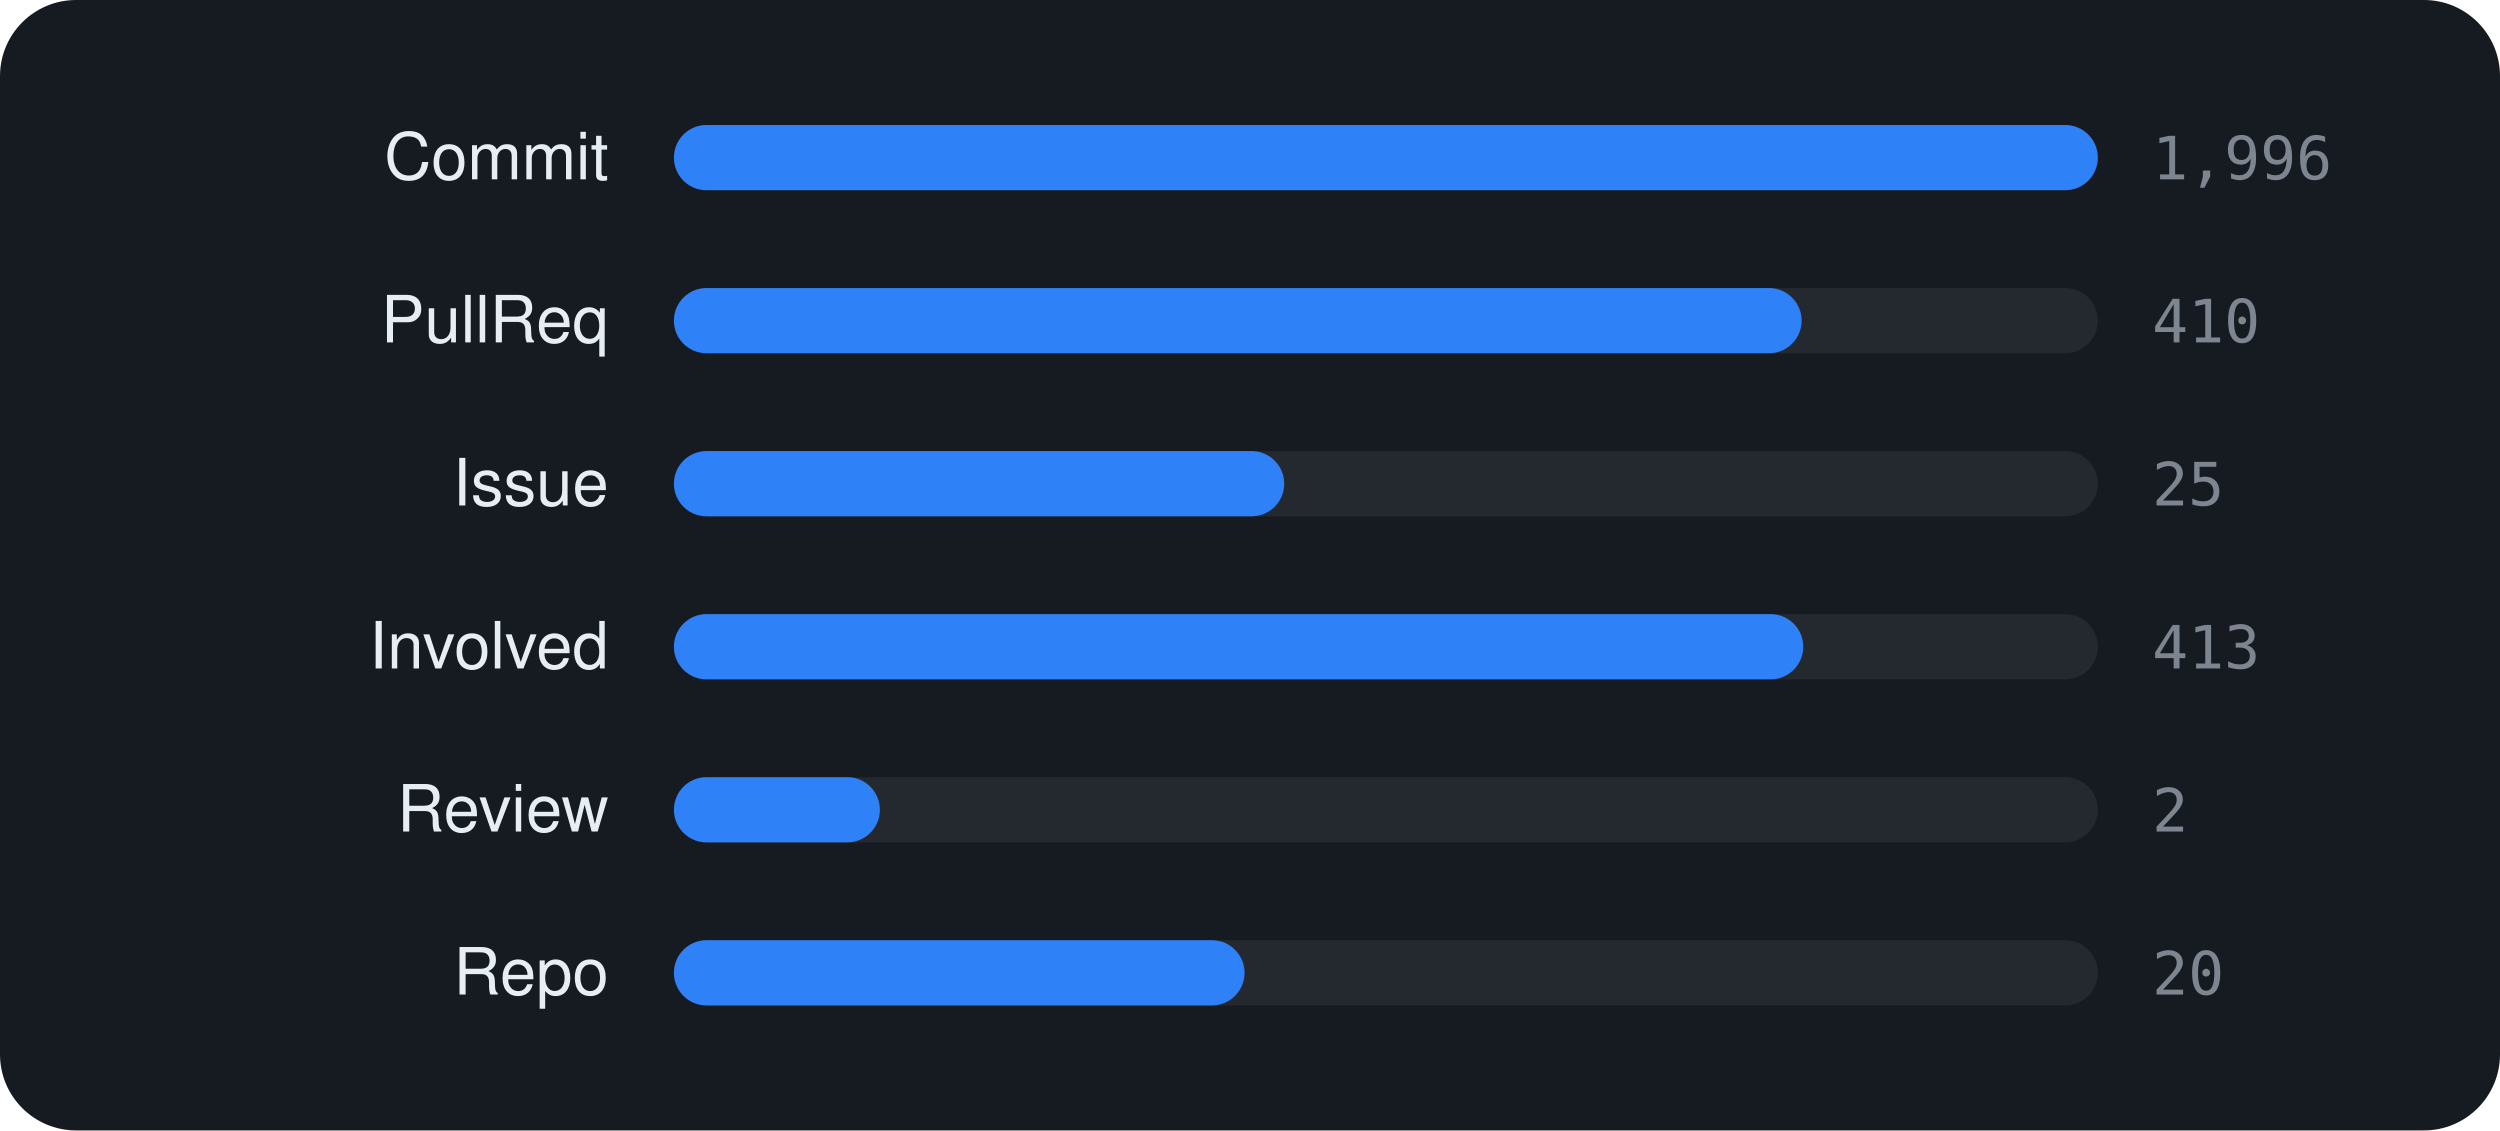
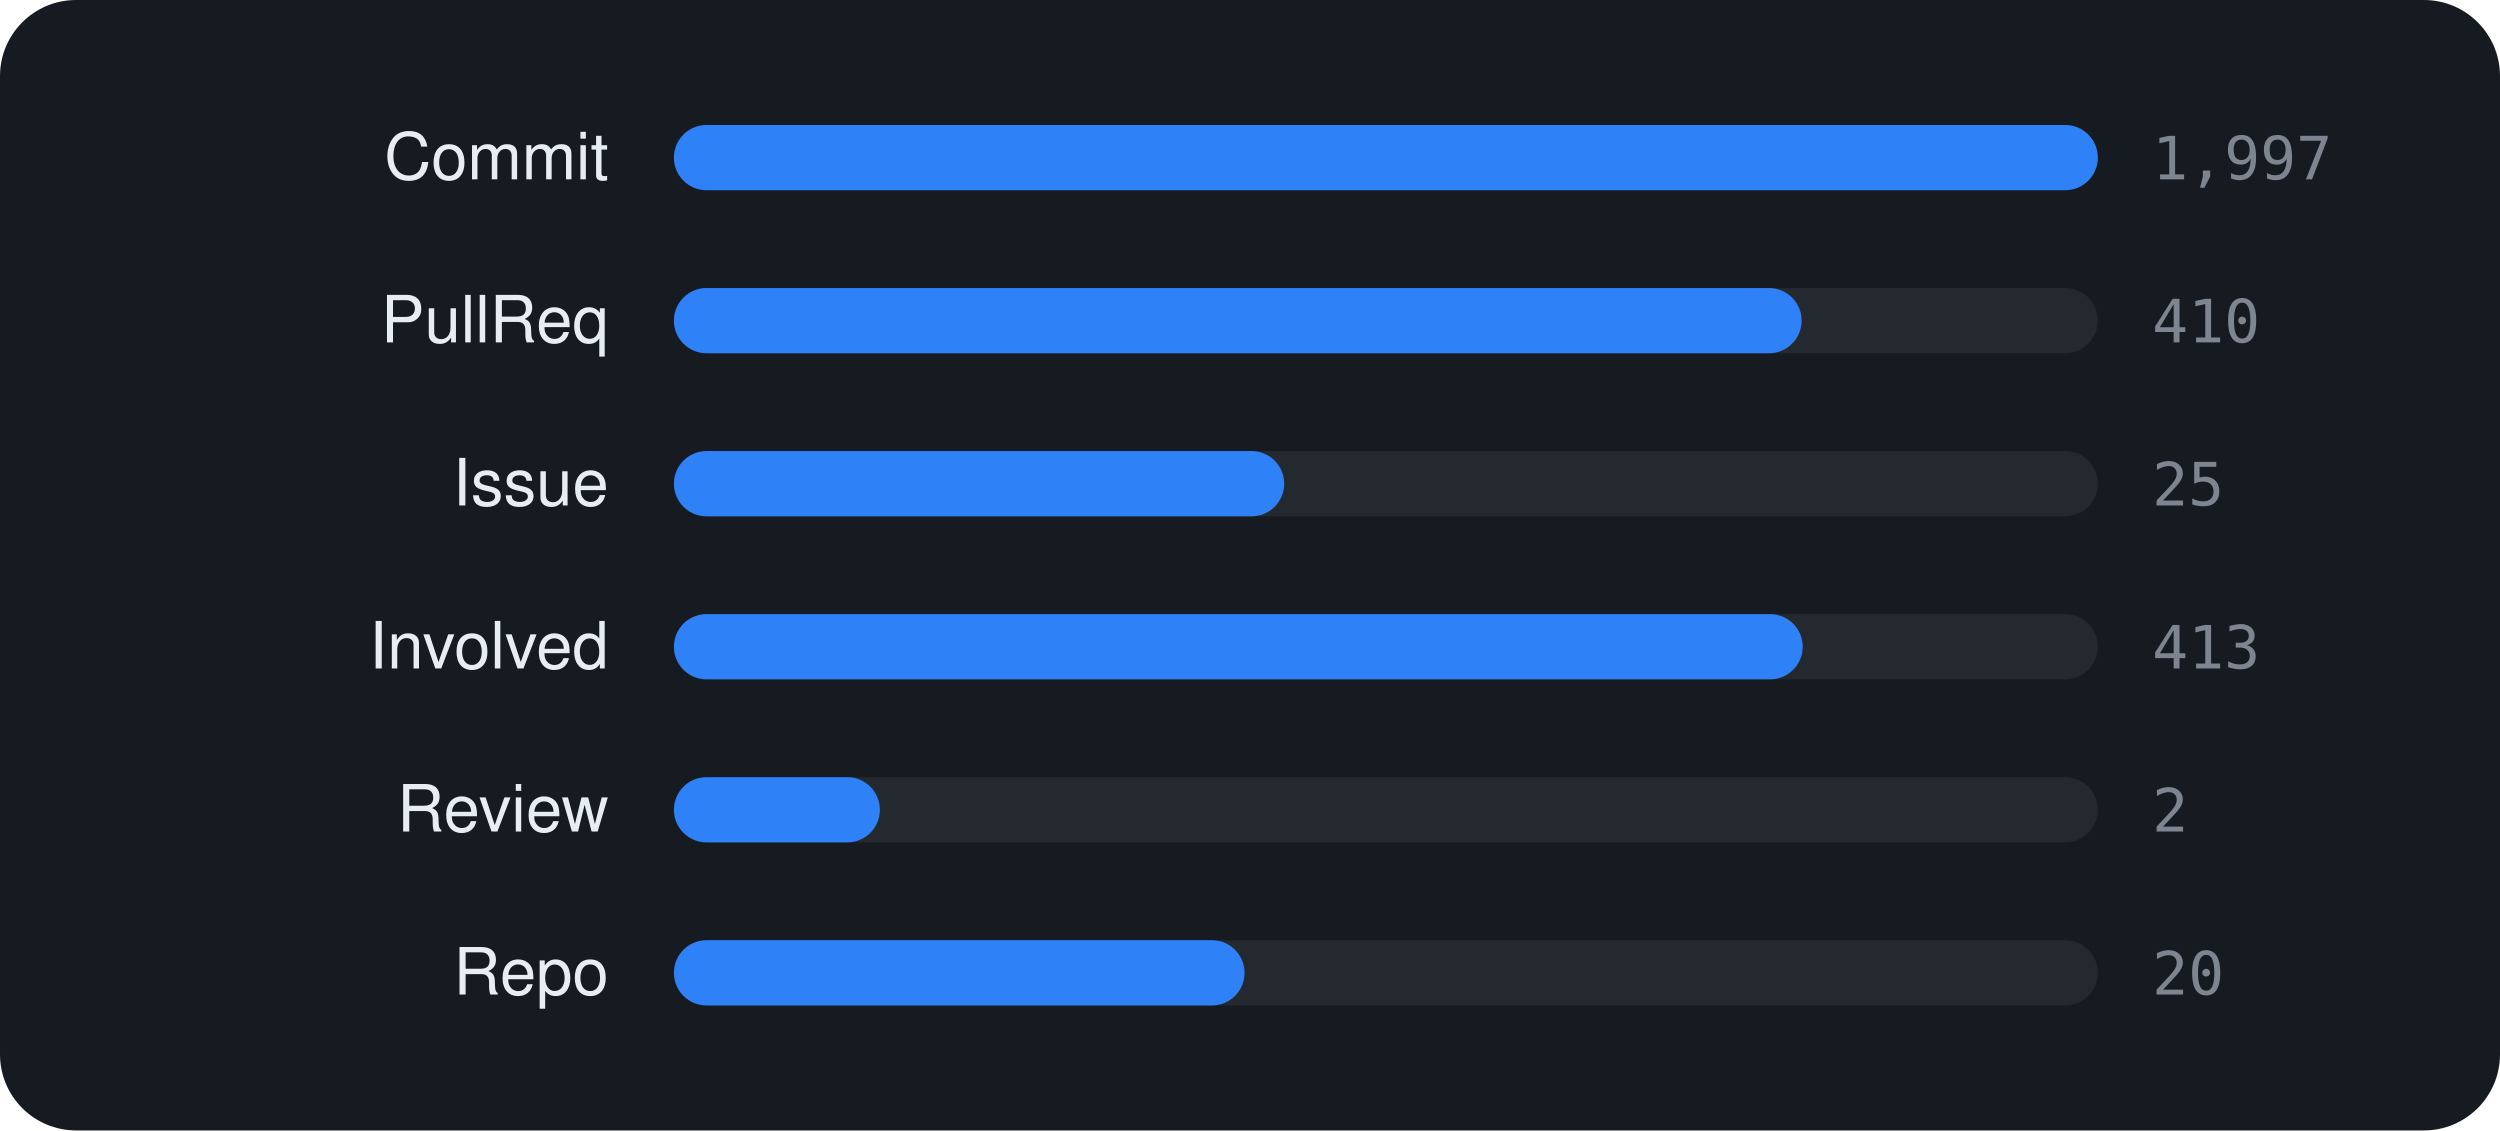
<svg xmlns="http://www.w3.org/2000/svg" viewBox="0 0 460 208" width="460" height="208" font-family="-apple-system,BlinkMacSystemFont,'Segoe UI',Helvetica,Arial,sans-serif">
  <rect width="460" height="208" rx="14" fill="#161b22" />
  <text x="112" y="33" text-anchor="end" font-size="12" fill="#e6edf3">Commit</text>
  <rect x="124" y="23" width="262" height="12" rx="6" fill="rgba(255,255,255,0.06)" />
  <rect x="124" y="23" width="262.0" height="12" rx="6" fill="#2f81f7" />
-   <text x="396" y="33" font-size="11" font-family="monospace" fill="#7d8590">1,996</text>
+   <text x="396" y="33" font-size="11" font-family="monospace" fill="#7d8590">1,997</text>
  <text x="112" y="63" text-anchor="end" font-size="12" fill="#e6edf3">PullReq</text>
  <rect x="124" y="53" width="262" height="12" rx="6" fill="rgba(255,255,255,0.06)" />
  <rect x="124" y="53" width="207.5" height="12" rx="6" fill="#2f81f7" />
  <text x="396" y="63" font-size="11" font-family="monospace" fill="#7d8590">410</text>
  <text x="112" y="93" text-anchor="end" font-size="12" fill="#e6edf3">Issue</text>
  <rect x="124" y="83" width="262" height="12" rx="6" fill="rgba(255,255,255,0.06)" />
  <rect x="124" y="83" width="112.3" height="12" rx="6" fill="#2f81f7" />
  <text x="396" y="93" font-size="11" font-family="monospace" fill="#7d8590">25</text>
  <text x="112" y="123" text-anchor="end" font-size="12" fill="#e6edf3">Involved</text>
  <rect x="124" y="113" width="262" height="12" rx="6" fill="rgba(255,255,255,0.06)" />
-   <rect x="124" y="113" width="207.8" height="12" rx="6" fill="#2f81f7" />
+   <rect x="124" y="113" width="207.7" height="12" rx="6" fill="#2f81f7" />
  <text x="396" y="123" font-size="11" font-family="monospace" fill="#7d8590">413</text>
  <text x="112" y="153" text-anchor="end" font-size="12" fill="#e6edf3">Review</text>
  <rect x="124" y="143" width="262" height="12" rx="6" fill="rgba(255,255,255,0.06)" />
  <rect x="124" y="143" width="37.9" height="12" rx="6" fill="#2f81f7" />
  <text x="396" y="153" font-size="11" font-family="monospace" fill="#7d8590">2</text>
  <text x="112" y="183" text-anchor="end" font-size="12" fill="#e6edf3">Repo</text>
  <rect x="124" y="173" width="262" height="12" rx="6" fill="rgba(255,255,255,0.06)" />
  <rect x="124" y="173" width="105.0" height="12" rx="6" fill="#2f81f7" />
  <text x="396" y="183" font-size="11" font-family="monospace" fill="#7d8590">20</text>
</svg>
